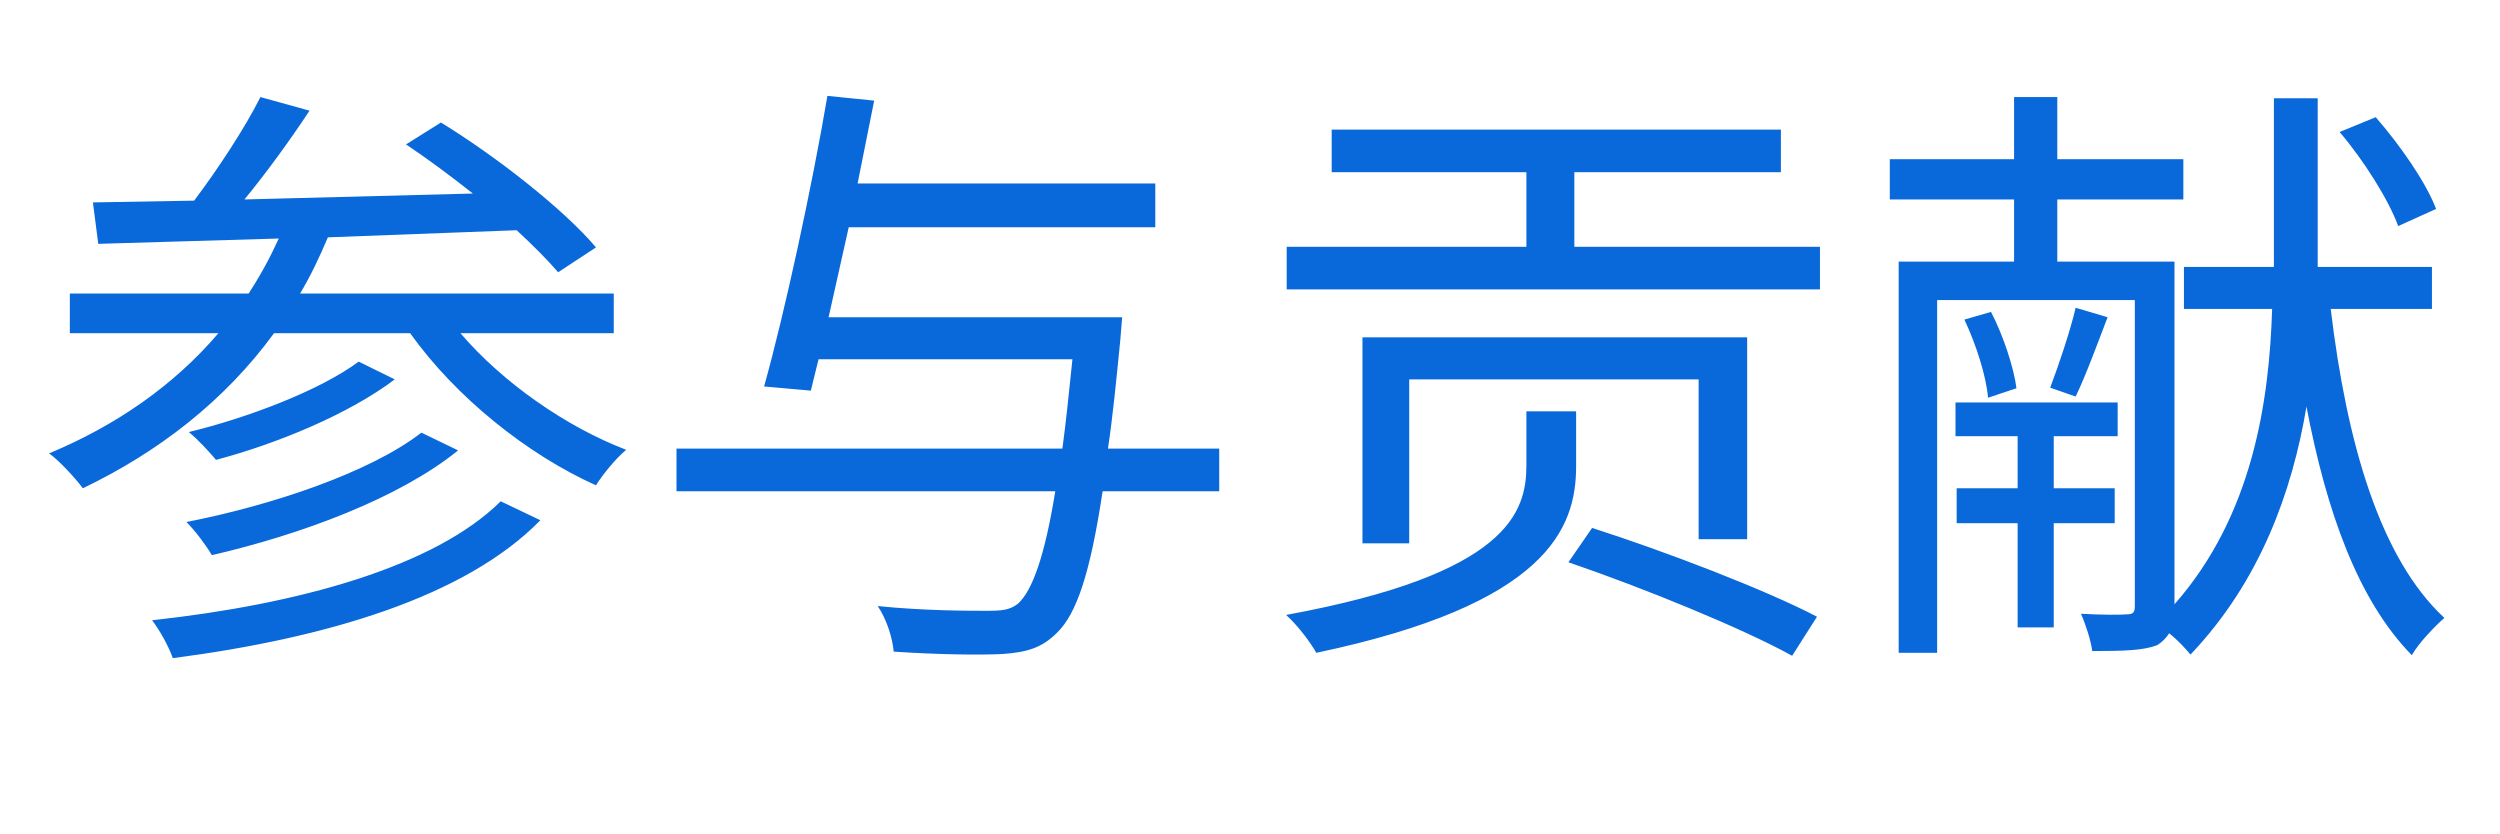
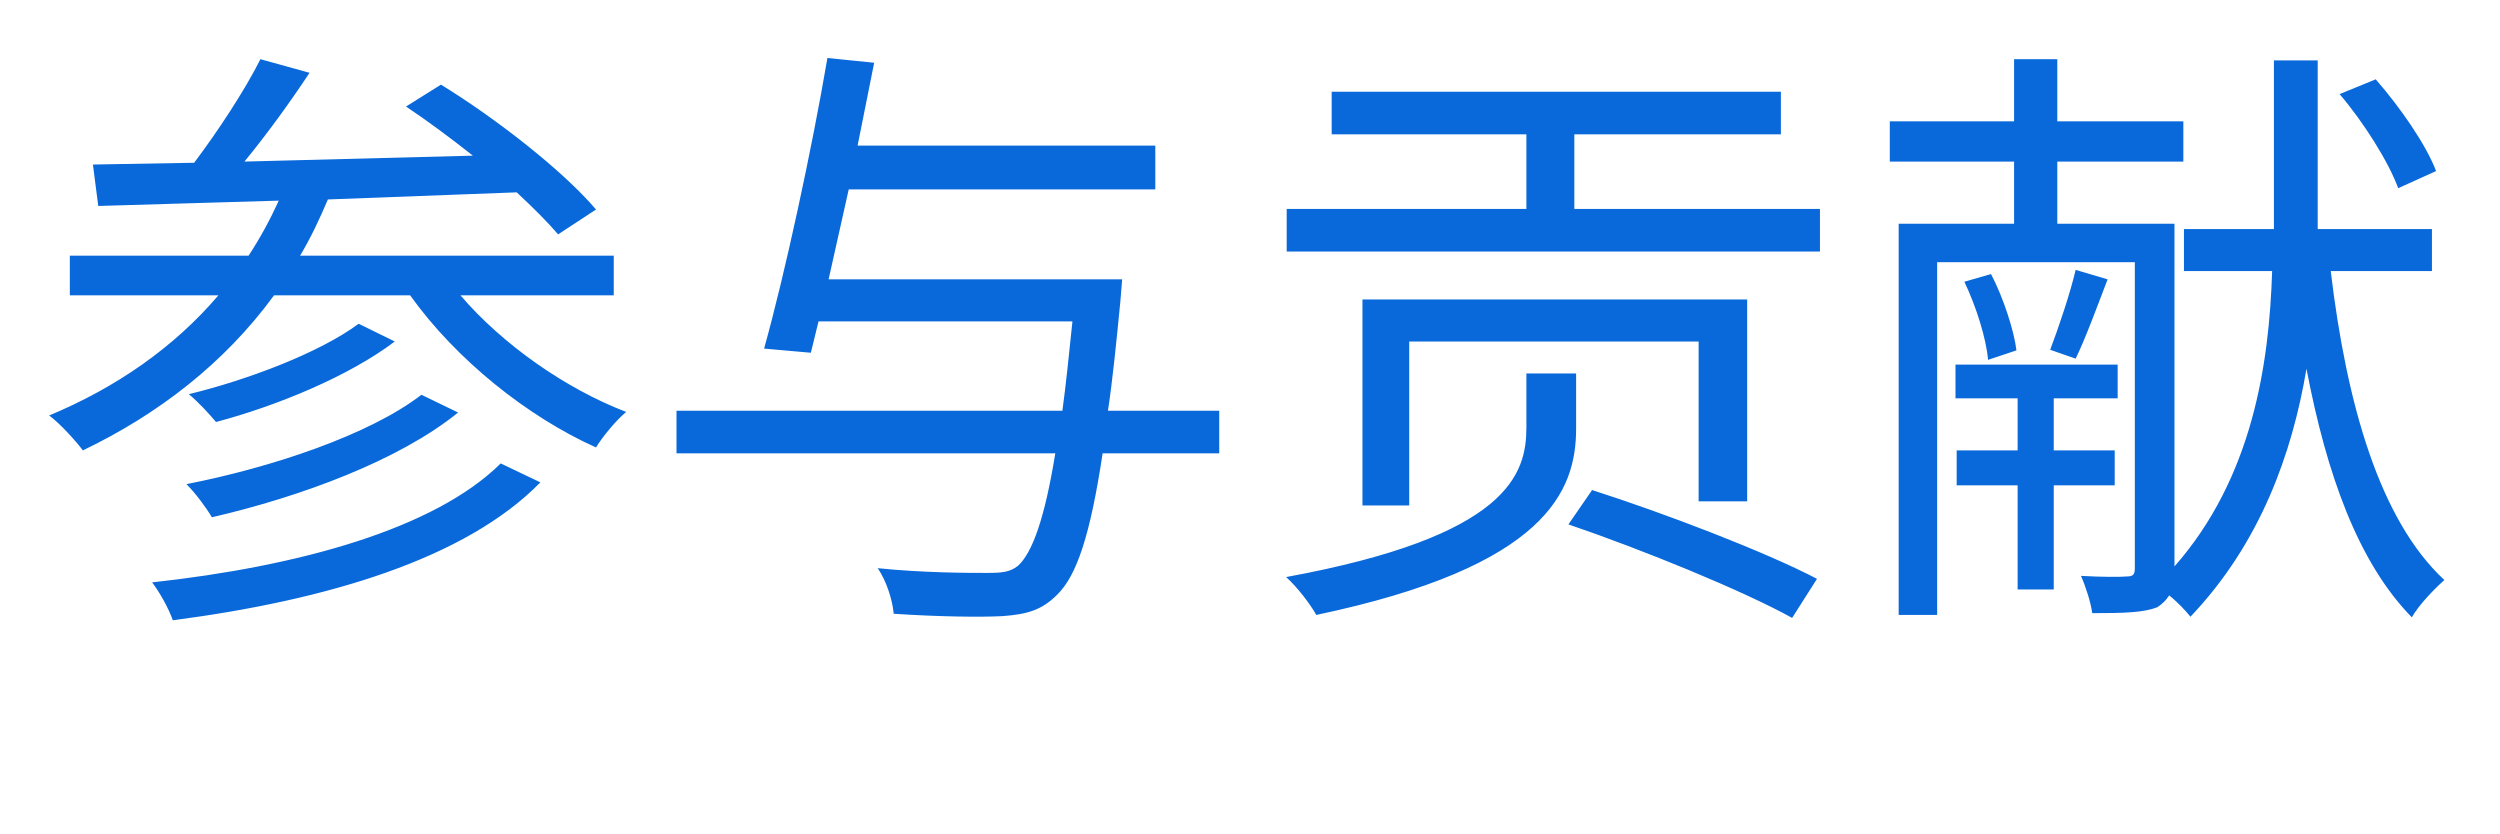
<svg xmlns="http://www.w3.org/2000/svg" width="66" height="22" viewBox="0 0 66 22">
  <style>text { fill: #0969da } @media (prefers-color-scheme: dark) { text { fill: #58a6ff } }</style>
-   <text x="1" y="16" font-family="Segoe UI, Microsoft YaHei, sans-serif" font-size="16" font-weight="400">参与贡献</text>
+   <text x="1" y="15" font-family="Segoe UI, Microsoft YaHei, sans-serif" font-size="16" font-weight="400">参与贡献</text>
</svg>
